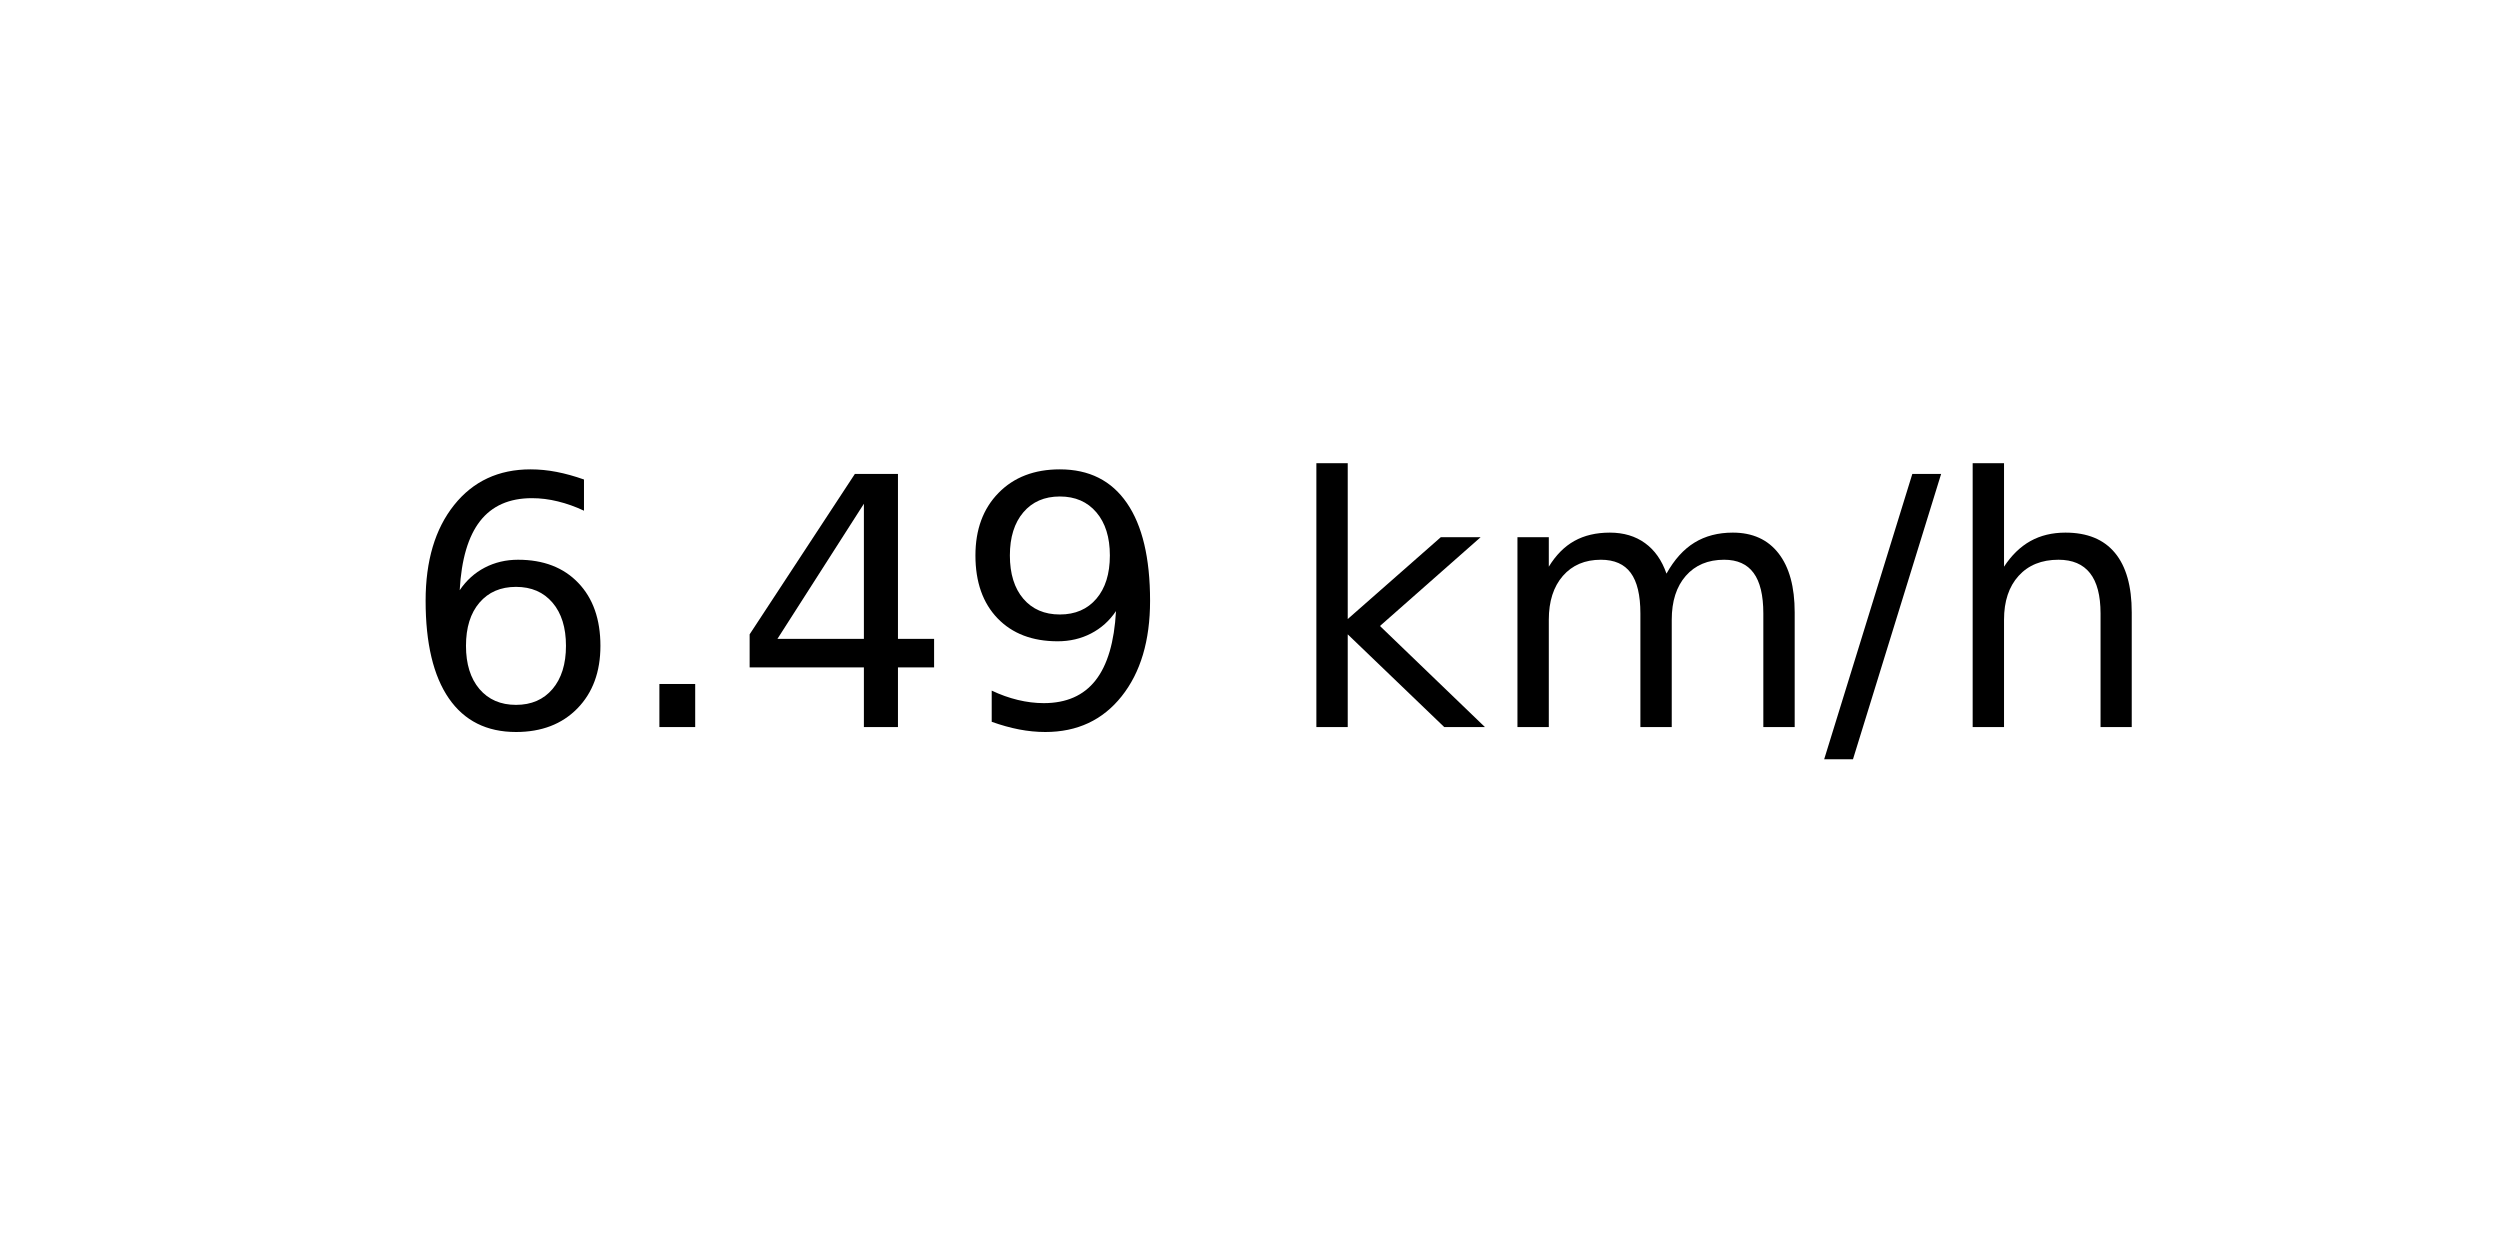
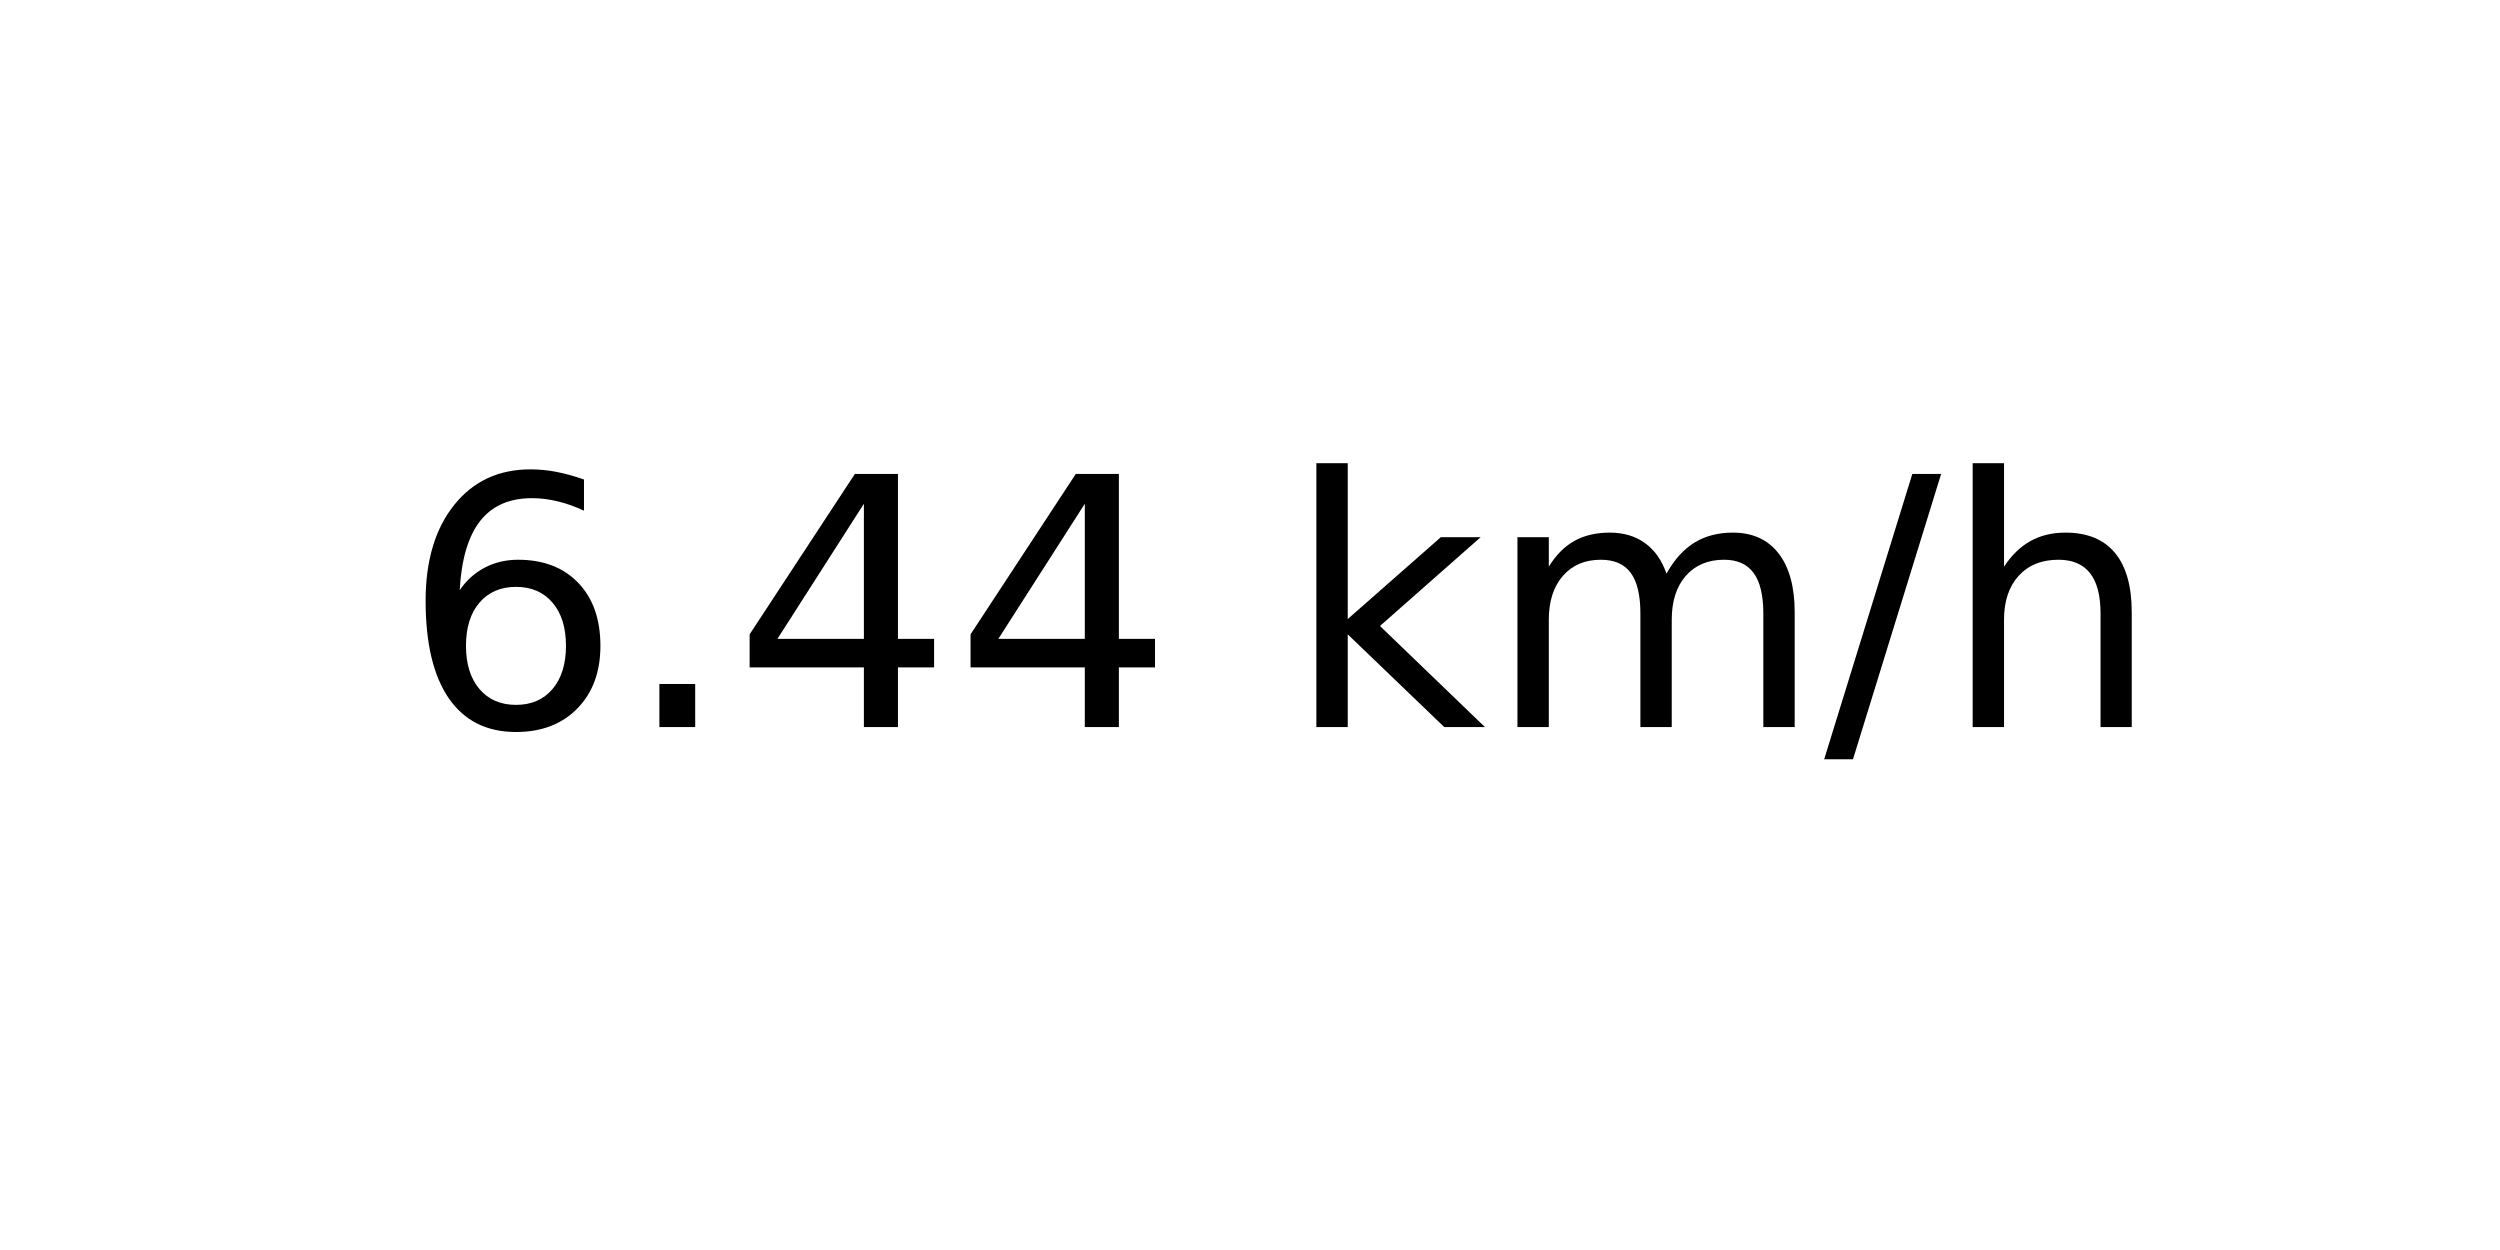
<svg xmlns="http://www.w3.org/2000/svg" xmlns:xlink="http://www.w3.org/1999/xlink" width="72pt" height="36pt" viewBox="0 0 72 36" version="1.1">
  <defs>
    <style type="text/css">*{stroke-linejoin: round; stroke-linecap: butt}</style>
  </defs>
  <g id="figure_1">
    <g id="axes_1">
      <g id="text_1">
        <g transform="translate(11.55937 20.93937) scale(0.1 -0.1)">
          <defs>
            <path id="DejaVuSans-36" d="M 2113 2584  Q 1688 2584 1439 2293  Q 1191 2003 1191 1497  Q 1191 994 1439 701  Q 1688 409 2113 409  Q 2538 409 2786 701  Q 3034 994 3034 1497  Q 3034 2003 2786 2293  Q 2538 2584 2113 2584  z M 3366 4563  L 3366 3988  Q 3128 4100 2886 4159  Q 2644 4219 2406 4219  Q 1781 4219 1451 3797  Q 1122 3375 1075 2522  Q 1259 2794 1537 2939  Q 1816 3084 2150 3084  Q 2853 3084 3261 2657  Q 3669 2231 3669 1497  Q 3669 778 3244 343  Q 2819 -91 2113 -91  Q 1303 -91 875 529  Q 447 1150 447 2328  Q 447 3434 972 4092  Q 1497 4750 2381 4750  Q 2619 4750 2861 4703  Q 3103 4656 3366 4563  z " transform="scale(0.015625)" />
            <path id="DejaVuSans-2e" d="M 684 794  L 1344 794  L 1344 0  L 684 0  L 684 794  z " transform="scale(0.015625)" />
            <path id="DejaVuSans-34" d="M 2419 4116  L 825 1625  L 2419 1625  L 2419 4116  z M 2253 4666  L 3047 4666  L 3047 1625  L 3713 1625  L 3713 1100  L 3047 1100  L 3047 0  L 2419 0  L 2419 1100  L 313 1100  L 313 1709  L 2253 4666  z " transform="scale(0.015625)" />
-             <path id="DejaVuSans-39" d="M 703 97  L 703 672  Q 941 559 1184 500  Q 1428 441 1663 441  Q 2288 441 2617 861  Q 2947 1281 2994 2138  Q 2813 1869 2534 1725  Q 2256 1581 1919 1581  Q 1219 1581 811 2004  Q 403 2428 403 3163  Q 403 3881 828 4315  Q 1253 4750 1959 4750  Q 2769 4750 3195 4129  Q 3622 3509 3622 2328  Q 3622 1225 3098 567  Q 2575 -91 1691 -91  Q 1453 -91 1209 -44  Q 966 3 703 97  z M 1959 2075  Q 2384 2075 2632 2365  Q 2881 2656 2881 3163  Q 2881 3666 2632 3958  Q 2384 4250 1959 4250  Q 1534 4250 1286 3958  Q 1038 3666 1038 3163  Q 1038 2656 1286 2365  Q 1534 2075 1959 2075  z " transform="scale(0.015625)" />
            <path id="DejaVuSans-20" transform="scale(0.015625)" />
            <path id="DejaVuSans-6b" d="M 581 4863  L 1159 4863  L 1159 1991  L 2875 3500  L 3609 3500  L 1753 1863  L 3688 0  L 2938 0  L 1159 1709  L 1159 0  L 581 0  L 581 4863  z " transform="scale(0.015625)" />
            <path id="DejaVuSans-6d" d="M 3328 2828  Q 3544 3216 3844 3400  Q 4144 3584 4550 3584  Q 5097 3584 5394 3201  Q 5691 2819 5691 2113  L 5691 0  L 5113 0  L 5113 2094  Q 5113 2597 4934 2840  Q 4756 3084 4391 3084  Q 3944 3084 3684 2787  Q 3425 2491 3425 1978  L 3425 0  L 2847 0  L 2847 2094  Q 2847 2600 2669 2842  Q 2491 3084 2119 3084  Q 1678 3084 1418 2786  Q 1159 2488 1159 1978  L 1159 0  L 581 0  L 581 3500  L 1159 3500  L 1159 2956  Q 1356 3278 1631 3431  Q 1906 3584 2284 3584  Q 2666 3584 2933 3390  Q 3200 3197 3328 2828  z " transform="scale(0.015625)" />
            <path id="DejaVuSans-2f" d="M 1625 4666  L 2156 4666  L 531 -594  L 0 -594  L 1625 4666  z " transform="scale(0.015625)" />
            <path id="DejaVuSans-68" d="M 3513 2113  L 3513 0  L 2938 0  L 2938 2094  Q 2938 2591 2744 2837  Q 2550 3084 2163 3084  Q 1697 3084 1428 2787  Q 1159 2491 1159 1978  L 1159 0  L 581 0  L 581 4863  L 1159 4863  L 1159 2956  Q 1366 3272 1645 3428  Q 1925 3584 2291 3584  Q 2894 3584 3203 3211  Q 3513 2838 3513 2113  z " transform="scale(0.015625)" />
          </defs>
          <use xlink:href="#DejaVuSans-36" />
          <use xlink:href="#DejaVuSans-2e" x="63.623" />
          <use xlink:href="#DejaVuSans-34" x="95.41" />
-           <use xlink:href="#DejaVuSans-39" x="159.033" />
+           <use xlink:href="#DejaVuSans-34" x="159.033" />
          <use xlink:href="#DejaVuSans-20" x="222.656" />
          <use xlink:href="#DejaVuSans-6b" x="254.443" />
          <use xlink:href="#DejaVuSans-6d" x="312.354" />
          <use xlink:href="#DejaVuSans-2f" x="409.766" />
          <use xlink:href="#DejaVuSans-68" x="443.457" />
        </g>
      </g>
    </g>
  </g>
</svg>
